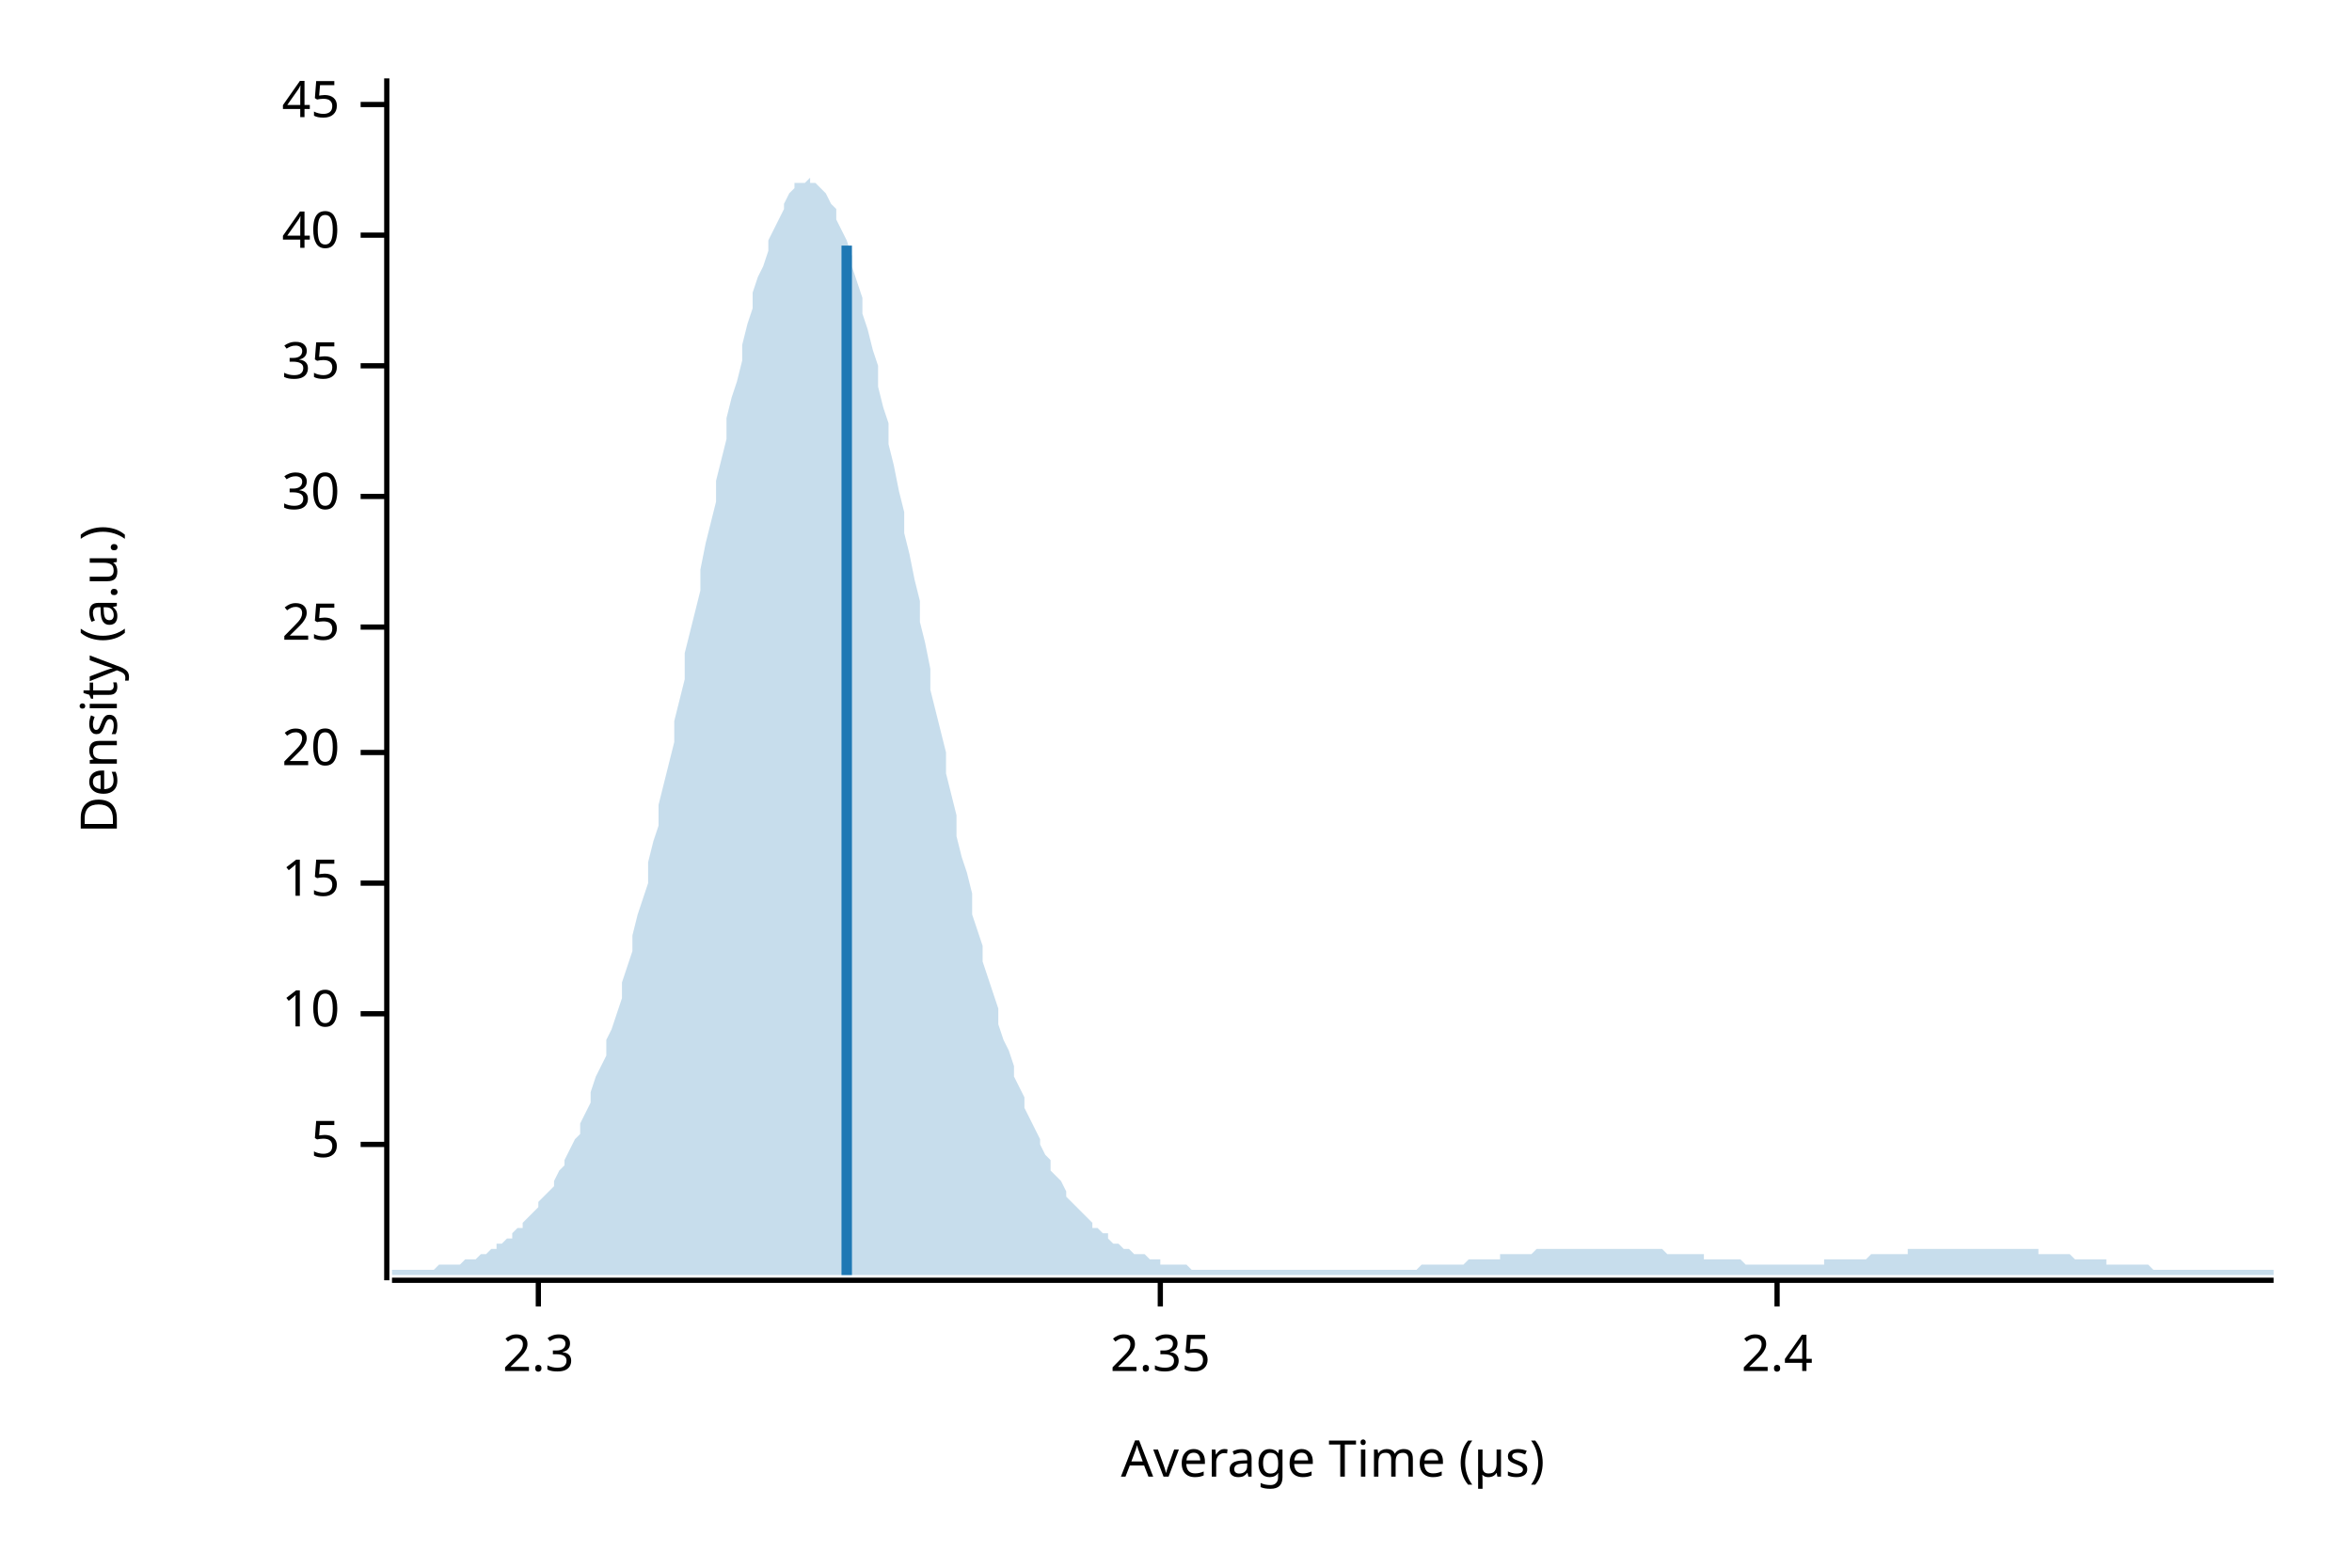
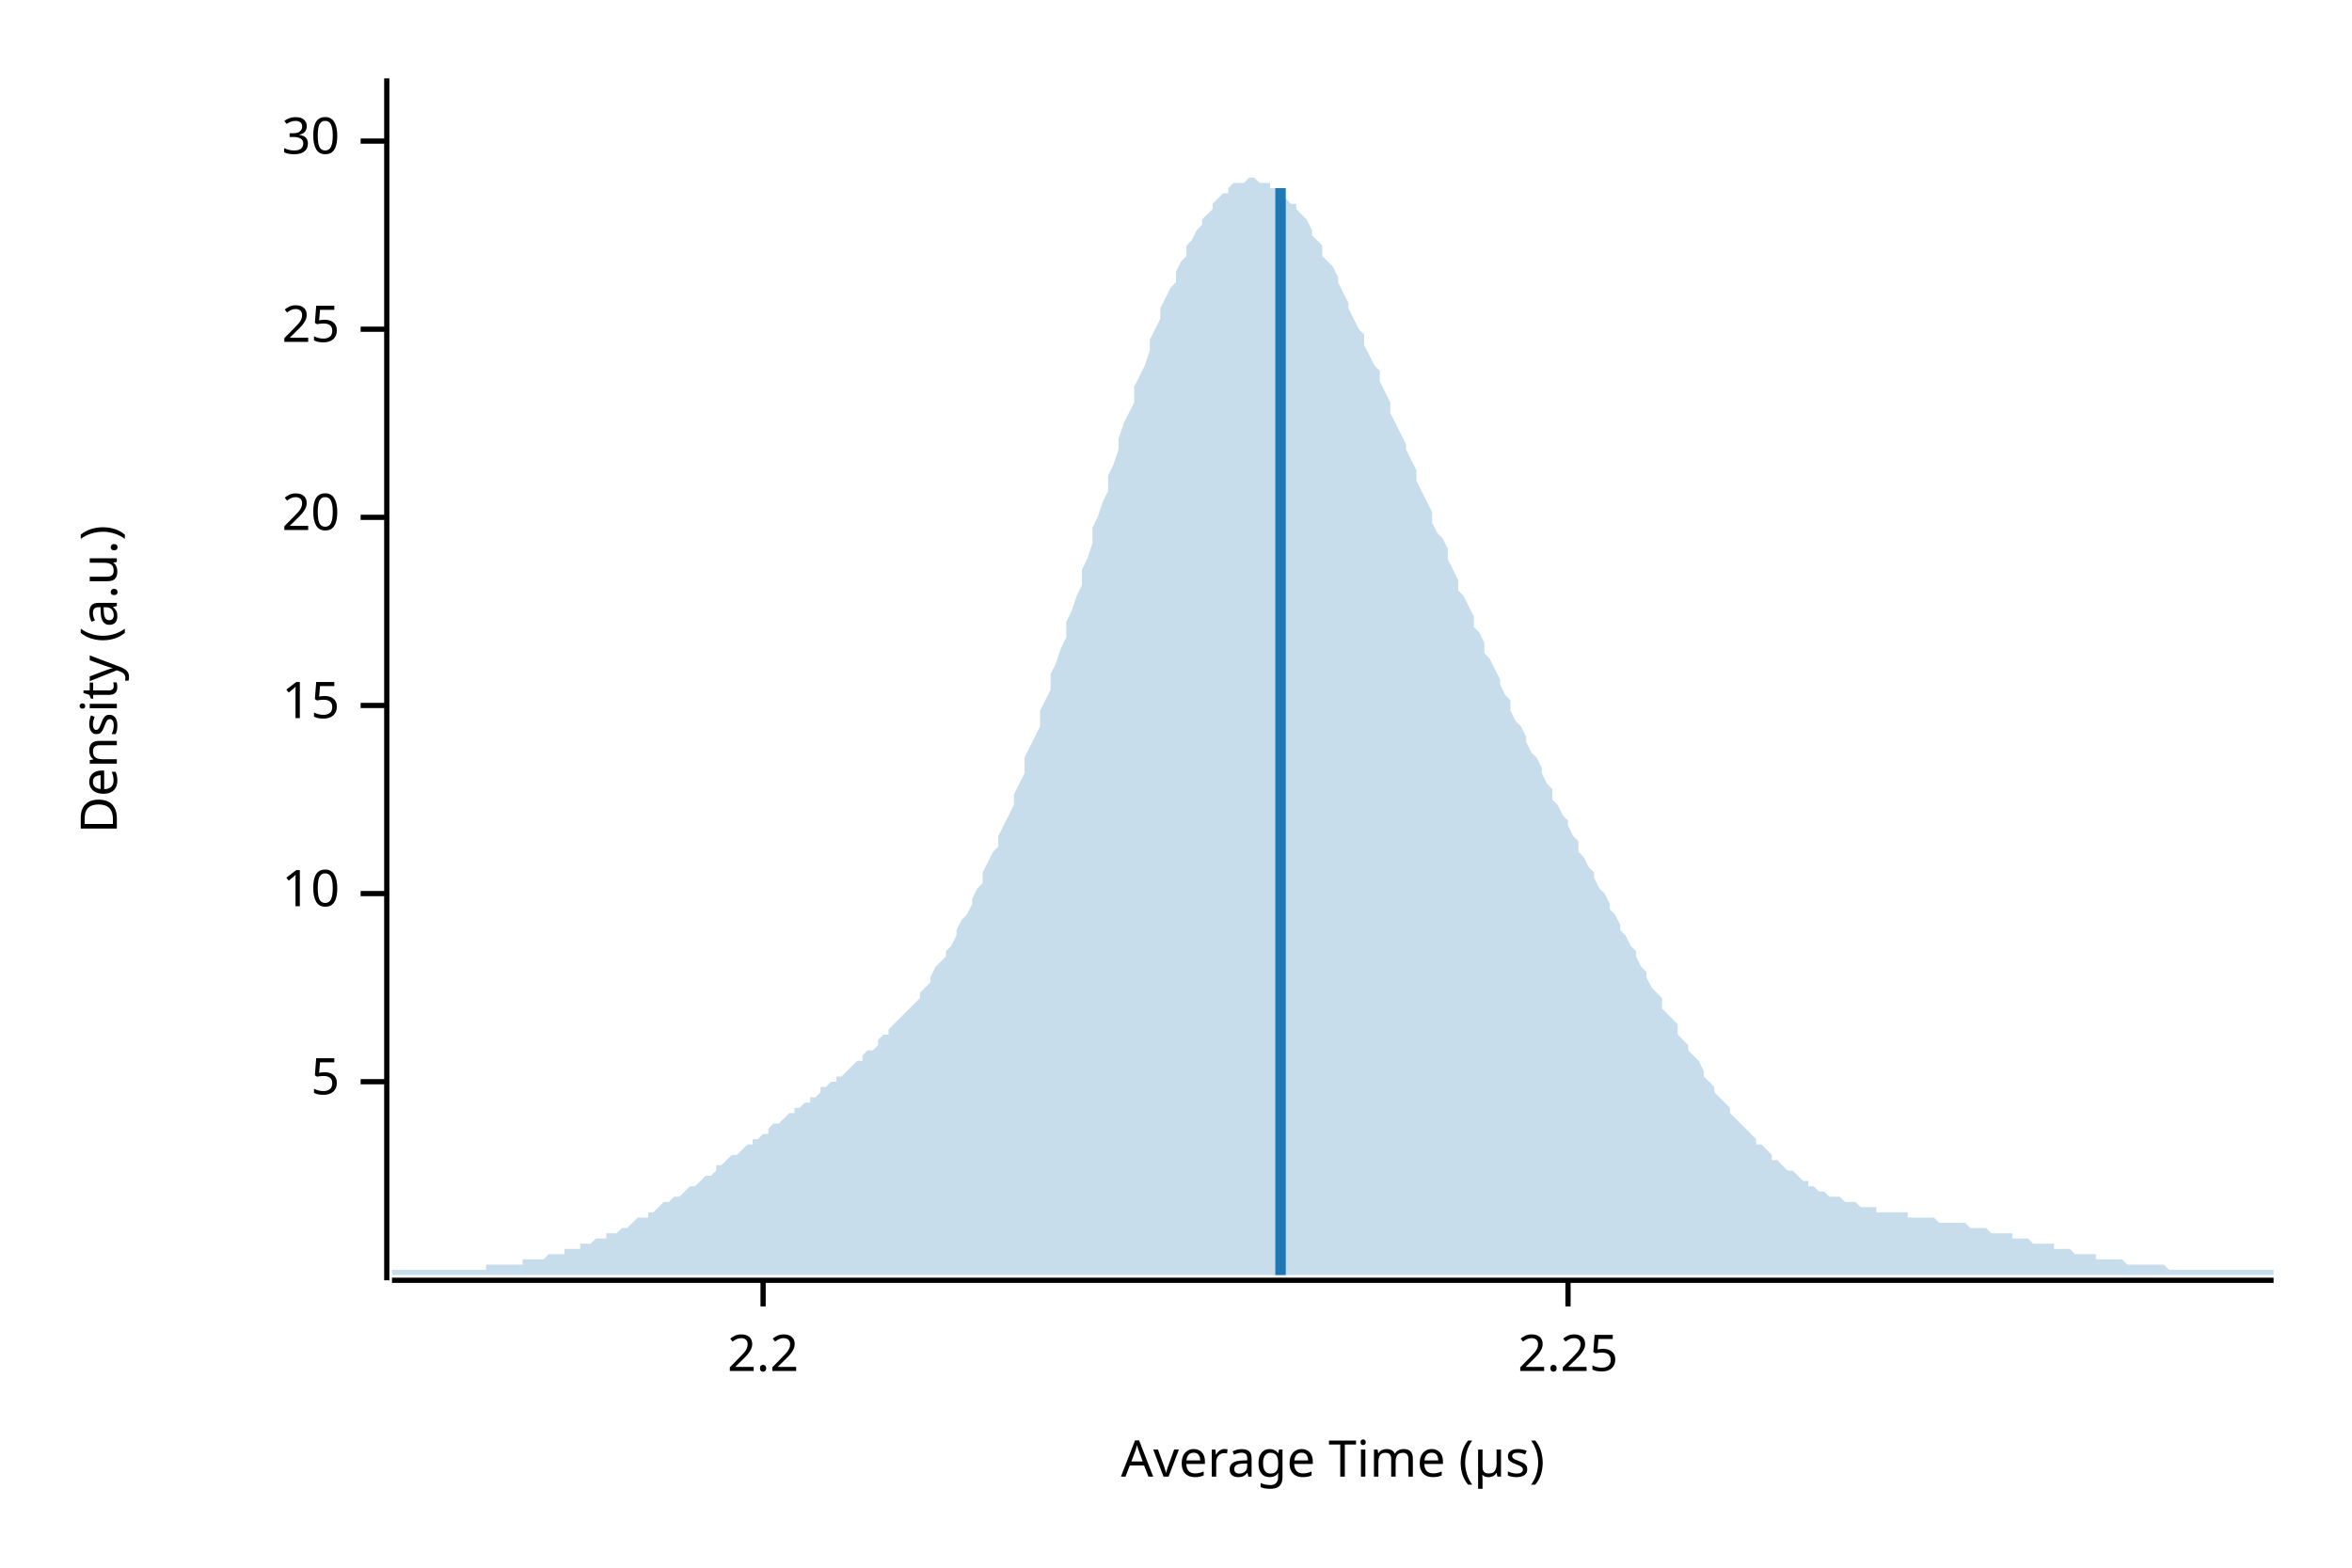
<svg xmlns="http://www.w3.org/2000/svg" width="450" height="300" viewBox="0 0 450 300">
  <text x="15" y="130" dy="0.76em" text-anchor="middle" font-family="sans-serif" font-size="9.677" opacity="1" fill="#000000" transform="rotate(270, 15, 130)">
Density (a.u.)
</text>
  <text x="255" y="285" dy="-0.5ex" text-anchor="middle" font-family="sans-serif" font-size="9.677" opacity="1" fill="#000000">
Average Time (µs)
</text>
  <polyline fill="none" opacity="1" stroke="#000000" stroke-width="1" points="74,15 74,245 " />
-   <text x="65" y="219" dy="0.5ex" text-anchor="end" font-family="sans-serif" font-size="9.677" opacity="1" fill="#000000">
+   <text x="65" y="207" dy="0.5ex" text-anchor="end" font-family="sans-serif" font-size="9.677" opacity="1" fill="#000000">
5
</text>
-   <polyline fill="none" opacity="1" stroke="#000000" stroke-width="1" points="69,219 74,219 " />
-   <text x="65" y="194" dy="0.5ex" text-anchor="end" font-family="sans-serif" font-size="9.677" opacity="1" fill="#000000">
+   <polyline fill="none" opacity="1" stroke="#000000" stroke-width="1" points="69,207 74,207 " />
+   <text x="65" y="171" dy="0.5ex" text-anchor="end" font-family="sans-serif" font-size="9.677" opacity="1" fill="#000000">
10
</text>
-   <polyline fill="none" opacity="1" stroke="#000000" stroke-width="1" points="69,194 74,194 " />
-   <text x="65" y="169" dy="0.5ex" text-anchor="end" font-family="sans-serif" font-size="9.677" opacity="1" fill="#000000">
+   <polyline fill="none" opacity="1" stroke="#000000" stroke-width="1" points="69,171 74,171 " />
+   <text x="65" y="135" dy="0.5ex" text-anchor="end" font-family="sans-serif" font-size="9.677" opacity="1" fill="#000000">
15
</text>
-   <polyline fill="none" opacity="1" stroke="#000000" stroke-width="1" points="69,169 74,169 " />
-   <text x="65" y="144" dy="0.5ex" text-anchor="end" font-family="sans-serif" font-size="9.677" opacity="1" fill="#000000">
+   <polyline fill="none" opacity="1" stroke="#000000" stroke-width="1" points="69,135 74,135 " />
+   <text x="65" y="99" dy="0.5ex" text-anchor="end" font-family="sans-serif" font-size="9.677" opacity="1" fill="#000000">
20
</text>
-   <polyline fill="none" opacity="1" stroke="#000000" stroke-width="1" points="69,144 74,144 " />
-   <text x="65" y="120" dy="0.5ex" text-anchor="end" font-family="sans-serif" font-size="9.677" opacity="1" fill="#000000">
+   <polyline fill="none" opacity="1" stroke="#000000" stroke-width="1" points="69,99 74,99 " />
+   <text x="65" y="63" dy="0.5ex" text-anchor="end" font-family="sans-serif" font-size="9.677" opacity="1" fill="#000000">
25
</text>
-   <polyline fill="none" opacity="1" stroke="#000000" stroke-width="1" points="69,120 74,120 " />
-   <text x="65" y="95" dy="0.5ex" text-anchor="end" font-family="sans-serif" font-size="9.677" opacity="1" fill="#000000">
+   <polyline fill="none" opacity="1" stroke="#000000" stroke-width="1" points="69,63 74,63 " />
+   <text x="65" y="27" dy="0.5ex" text-anchor="end" font-family="sans-serif" font-size="9.677" opacity="1" fill="#000000">
30
</text>
-   <polyline fill="none" opacity="1" stroke="#000000" stroke-width="1" points="69,95 74,95 " />
-   <text x="65" y="70" dy="0.5ex" text-anchor="end" font-family="sans-serif" font-size="9.677" opacity="1" fill="#000000">
- 35
+   <polyline fill="none" opacity="1" stroke="#000000" stroke-width="1" points="69,27 74,27 " />
+   <polyline fill="none" opacity="1" stroke="#000000" stroke-width="1" points="75,245 435,245 " />
+   <text x="146" y="255" dy="0.76em" text-anchor="middle" font-family="sans-serif" font-size="9.677" opacity="1" fill="#000000">
+ 2.2
</text>
-   <polyline fill="none" opacity="1" stroke="#000000" stroke-width="1" points="69,70 74,70 " />
-   <text x="65" y="45" dy="0.5ex" text-anchor="end" font-family="sans-serif" font-size="9.677" opacity="1" fill="#000000">
- 40
+   <polyline fill="none" opacity="1" stroke="#000000" stroke-width="1" points="146,245 146,250 " />
+   <text x="300" y="255" dy="0.76em" text-anchor="middle" font-family="sans-serif" font-size="9.677" opacity="1" fill="#000000">
+ 2.25
</text>
-   <polyline fill="none" opacity="1" stroke="#000000" stroke-width="1" points="69,45 74,45 " />
-   <text x="65" y="20" dy="0.5ex" text-anchor="end" font-family="sans-serif" font-size="9.677" opacity="1" fill="#000000">
- 45
- </text>
-   <polyline fill="none" opacity="1" stroke="#000000" stroke-width="1" points="69,20 74,20 " />
-   <polyline fill="none" opacity="1" stroke="#000000" stroke-width="1" points="75,245 435,245 " />
-   <text x="103" y="255" dy="0.76em" text-anchor="middle" font-family="sans-serif" font-size="9.677" opacity="1" fill="#000000">
- 2.3
- </text>
-   <polyline fill="none" opacity="1" stroke="#000000" stroke-width="1" points="103,245 103,250 " />
-   <text x="222" y="255" dy="0.76em" text-anchor="middle" font-family="sans-serif" font-size="9.677" opacity="1" fill="#000000">
- 2.35
- </text>
-   <polyline fill="none" opacity="1" stroke="#000000" stroke-width="1" points="222,245 222,250 " />
-   <text x="340" y="255" dy="0.76em" text-anchor="middle" font-family="sans-serif" font-size="9.677" opacity="1" fill="#000000">
- 2.4
- </text>
-   <polyline fill="none" opacity="1" stroke="#000000" stroke-width="1" points="340,245 340,250 " />
-   <polygon opacity="0.25" fill="#1F78B4" points="75,243 75,243 76,243 77,243 77,243 78,243 79,243 80,243 80,243 81,243 82,243 82,243 83,243 84,242 85,242 85,242 86,242 87,242 87,242 88,242 89,241 90,241 90,241 91,241 92,240 93,240 93,240 94,239 95,239 95,238 96,238 97,237 98,237 98,236 99,235 100,235 100,234 101,233 102,232 103,231 103,230 104,229 105,228 106,227 106,226 107,224 108,223 108,222 109,220 110,218 111,217 111,215 112,213 113,211 113,209 114,206 115,204 116,202 116,199 117,197 118,194 119,191 119,188 120,185 121,182 121,179 122,175 123,172 124,169 124,165 125,161 126,158 126,154 127,150 128,146 129,142 129,138 130,134 131,130 131,125 132,121 133,117 134,113 134,109 135,104 136,100 137,96 137,92 138,88 139,84 139,80 140,76 141,73 142,69 142,66 143,62 144,59 144,56 145,53 146,51 147,48 147,46 148,44 149,42 150,40 150,39 151,37 152,36 152,35 153,35 154,35 155,34 155,35 156,35 157,36 157,36 158,37 159,39 160,40 160,42 161,44 162,46 163,49 163,51 164,54 165,57 165,60 166,63 167,67 168,70 168,74 169,78 170,81 170,85 171,89 172,94 173,98 173,102 174,106 175,111 176,115 176,119 177,123 178,128 178,132 179,136 180,140 181,144 181,148 182,152 183,156 183,160 184,164 185,167 186,171 186,175 187,178 188,181 188,184 189,187 190,190 191,193 191,196 192,199 193,201 194,204 194,206 195,208 196,210 196,212 197,214 198,216 199,218 199,219 200,221 201,222 201,224 202,225 203,226 204,228 204,229 205,230 206,231 207,232 207,232 208,233 209,234 209,235 210,235 211,236 212,236 212,237 213,238 214,238 214,238 215,239 216,239 217,240 217,240 218,240 219,240 220,241 220,241 221,241 222,241 222,242 223,242 224,242 225,242 225,242 226,242 227,242 227,242 228,243 229,243 230,243 230,243 231,243 232,243 232,243 233,243 234,243 235,243 235,243 236,243 237,243 238,243 238,243 239,243 240,243 240,243 241,243 242,243 243,243 243,243 244,243 245,243 245,243 246,243 247,243 248,243 248,243 249,243 250,243 251,243 251,243 252,243 253,243 253,243 254,243 255,243 256,243 256,243 257,243 258,243 258,243 259,243 260,243 261,243 261,243 262,243 263,243 264,243 264,243 265,243 266,243 266,243 267,243 268,243 269,243 269,243 270,243 271,243 271,243 272,242 273,242 274,242 274,242 275,242 276,242 277,242 277,242 278,242 279,242 279,242 280,242 281,241 282,241 282,241 283,241 284,241 284,241 285,241 286,241 287,241 287,240 288,240 289,240 289,240 290,240 291,240 292,240 292,240 293,240 294,239 295,239 295,239 296,239 297,239 297,239 298,239 299,239 300,239 300,239 301,239 302,239 302,239 303,239 304,239 305,239 305,239 306,239 307,239 308,239 308,239 309,239 310,239 310,239 311,239 312,239 313,239 313,239 314,239 315,239 315,239 316,239 317,239 318,239 318,239 319,240 320,240 321,240 321,240 322,240 323,240 323,240 324,240 325,240 326,240 326,241 327,241 328,241 328,241 329,241 330,241 331,241 331,241 332,241 333,241 333,241 334,242 335,242 336,242 336,242 337,242 338,242 339,242 339,242 340,242 341,242 341,242 342,242 343,242 344,242 344,242 345,242 346,242 346,242 347,242 348,242 349,242 349,241 350,241 351,241 352,241 352,241 353,241 354,241 354,241 355,241 356,241 357,241 357,241 358,240 359,240 359,240 360,240 361,240 362,240 362,240 363,240 364,240 365,240 365,239 366,239 367,239 367,239 368,239 369,239 370,239 370,239 371,239 372,239 372,239 373,239 374,239 375,239 375,239 376,239 377,239 378,239 378,239 379,239 380,239 380,239 381,239 382,239 383,239 383,239 384,239 385,239 385,239 386,239 387,239 388,239 388,239 389,239 390,239 390,240 391,240 392,240 393,240 393,240 394,240 395,240 396,240 396,240 397,241 398,241 398,241 399,241 400,241 401,241 401,241 402,241 403,241 403,242 404,242 405,242 406,242 406,242 407,242 408,242 409,242 409,242 410,242 411,242 411,242 412,243 413,243 414,243 414,243 415,243 416,243 416,243 417,243 418,243 419,243 419,243 420,243 421,243 422,243 422,243 423,243 424,243 424,243 425,243 426,243 427,243 427,243 428,243 429,243 429,243 430,243 431,243 432,243 432,243 433,243 434,243 435,243 435,244 75,244 " />
-   <polyline fill="none" opacity="1" stroke="#1F78B4" stroke-width="2" points="162,244 162,47 " />
+   <polyline fill="none" opacity="1" stroke="#000000" stroke-width="1" points="300,245 300,250 " />
+   <polygon opacity="0.25" fill="#1F78B4" points="75,243 75,243 76,243 77,243 77,243 78,243 79,243 80,243 80,243 81,243 82,243 82,243 83,243 84,243 85,243 85,243 86,243 87,243 87,243 88,243 89,243 90,243 90,243 91,243 92,243 93,243 93,242 94,242 95,242 95,242 96,242 97,242 98,242 98,242 99,242 100,242 100,241 101,241 102,241 103,241 103,241 104,241 105,240 106,240 106,240 107,240 108,240 108,239 109,239 110,239 111,239 111,238 112,238 113,238 113,238 114,237 115,237 116,237 116,236 117,236 118,236 119,235 119,235 120,235 121,234 121,234 122,233 123,233 124,233 124,232 125,232 126,231 126,231 127,230 128,230 129,229 129,229 130,229 131,228 131,228 132,227 133,227 134,226 134,226 135,225 136,225 137,224 137,223 138,223 139,222 139,222 140,221 141,221 142,220 142,220 143,219 144,219 144,218 145,218 146,217 147,217 147,216 148,215 149,215 150,214 150,214 151,213 152,213 152,212 153,212 154,211 155,211 155,210 156,210 157,209 157,208 158,208 159,207 160,207 160,206 161,206 162,205 163,204 163,204 164,203 165,203 165,202 166,201 167,201 168,200 168,199 169,198 170,198 170,197 171,196 172,195 173,194 173,194 174,193 175,192 176,191 176,190 177,189 178,188 178,187 179,185 180,184 181,183 181,182 182,181 183,179 183,178 184,176 185,175 186,173 186,172 187,170 188,169 188,167 189,165 190,163 191,162 191,160 192,158 193,156 194,154 194,152 195,150 196,148 196,145 197,143 198,141 199,139 199,136 200,134 201,132 201,129 202,127 203,124 204,122 204,119 205,117 206,114 207,112 207,109 208,107 209,104 209,101 210,99 211,96 212,94 212,91 213,89 214,86 214,84 215,81 216,79 217,77 217,74 218,72 219,70 220,67 220,65 221,63 222,61 222,59 223,57 224,55 225,54 225,52 226,50 227,49 227,47 228,46 229,44 230,43 230,42 231,41 232,40 232,39 233,38 234,37 235,37 235,36 236,35 237,35 238,35 238,35 239,34 240,34 240,34 241,35 242,35 243,35 243,36 244,36 245,37 245,37 246,38 247,39 248,39 248,40 249,41 250,42 251,44 251,45 252,46 253,47 253,49 254,50 255,51 256,53 256,54 257,56 258,58 258,59 259,61 260,63 261,64 261,66 262,68 263,70 264,71 264,73 265,75 266,77 266,79 267,81 268,83 269,85 269,86 270,88 271,90 271,92 272,94 273,96 274,98 274,100 275,102 276,103 277,105 277,107 278,109 279,111 279,113 280,114 281,116 282,118 282,120 283,121 284,123 284,125 285,126 286,128 287,130 287,131 288,133 289,134 289,136 290,138 291,139 292,141 292,142 293,144 294,145 295,147 295,148 296,150 297,151 297,153 298,154 299,156 300,157 300,158 301,160 302,161 302,163 303,164 304,166 305,167 305,168 306,170 307,171 308,173 308,174 309,175 310,177 310,178 311,179 312,181 313,182 313,183 314,185 315,186 315,187 316,189 317,190 318,191 318,193 319,194 320,195 321,196 321,198 322,199 323,200 323,201 324,202 325,203 326,205 326,206 327,207 328,208 328,209 329,210 330,211 331,212 331,213 332,214 333,215 333,215 334,216 335,217 336,218 336,219 337,219 338,220 339,221 339,222 340,222 341,223 341,223 342,224 343,224 344,225 344,225 345,226 346,226 346,227 347,227 348,228 349,228 349,228 350,229 351,229 352,229 352,229 353,230 354,230 354,230 355,230 356,231 357,231 357,231 358,231 359,231 359,232 360,232 361,232 362,232 362,232 363,232 364,232 365,232 365,233 366,233 367,233 367,233 368,233 369,233 370,233 370,233 371,234 372,234 372,234 373,234 374,234 375,234 375,234 376,234 377,235 378,235 378,235 379,235 380,235 380,235 381,236 382,236 383,236 383,236 384,236 385,236 385,237 386,237 387,237 388,237 388,237 389,238 390,238 390,238 391,238 392,238 393,238 393,239 394,239 395,239 396,239 396,239 397,240 398,240 398,240 399,240 400,240 401,240 401,241 402,241 403,241 403,241 404,241 405,241 406,241 406,241 407,242 408,242 409,242 409,242 410,242 411,242 411,242 412,242 413,242 414,242 414,242 415,243 416,243 416,243 417,243 418,243 419,243 419,243 420,243 421,243 422,243 422,243 423,243 424,243 424,243 425,243 426,243 427,243 427,243 428,243 429,243 429,243 430,243 431,243 432,243 432,243 433,243 434,243 435,243 435,244 75,244 " />
+   <polyline fill="none" opacity="1" stroke="#1F78B4" stroke-width="2" points="245,244 245,36 " />
</svg>
